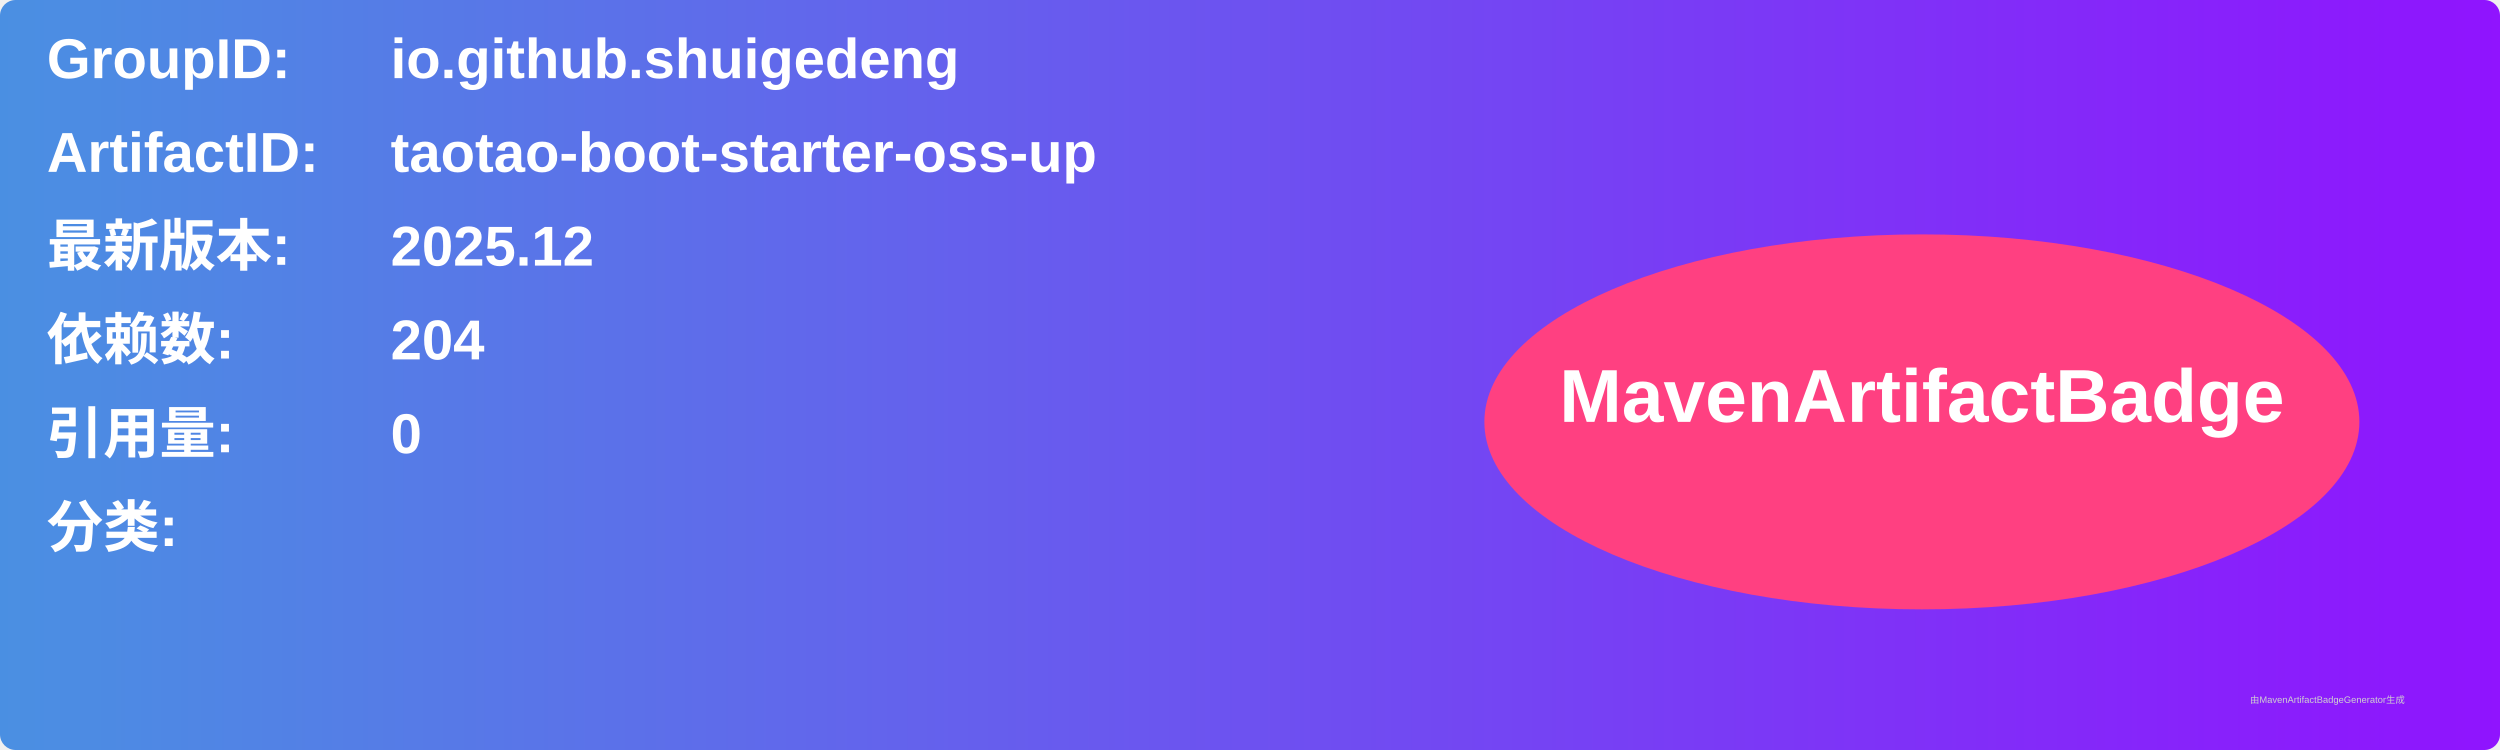
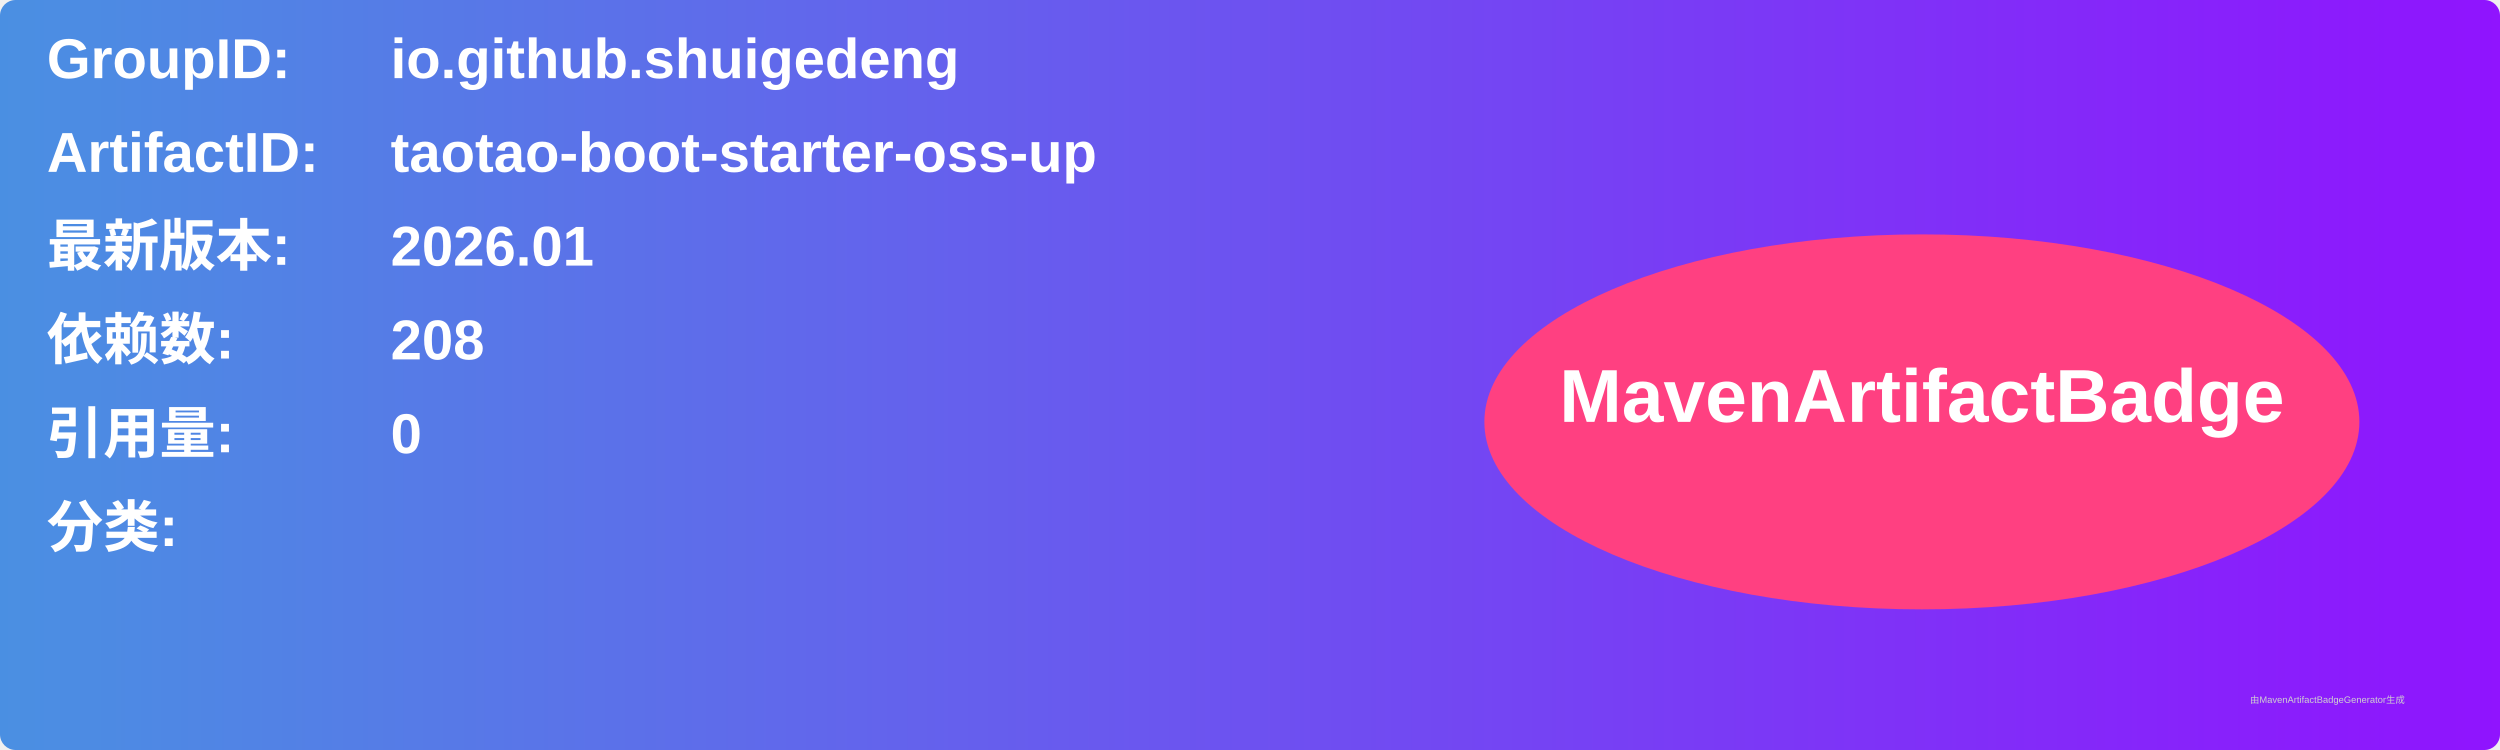
<svg xmlns="http://www.w3.org/2000/svg" width="800" height="240" viewBox="0 0 800 240">
  <linearGradient id="grad" x1="0%" y1="0%" x2="100%" y2="0%">
    <stop offset="0%" stop-color="#4a90e2" />
    <stop offset="100%" stop-color="#9013fe" />
  </linearGradient>
  <rect width="100%" height="100%" rx="5" ry="5" fill="url(#grad)" />
  <g transform="translate(15, 15)">
    <text x="0" y="10" font-family="Arial" font-size="18" fill="white" font-weight="bold" width="260">GroupID:</text>
    <text x="110" y="10" font-family="Arial" font-size="18" fill="white" font-weight="bold" width="460">io.github.shuigedeng</text>
    <text x="0" y="40" font-family="Arial" font-size="18" fill="white" font-weight="bold" width="260">ArtifactID:</text>
    <text x="110" y="40" font-family="Arial" font-size="18" fill="white" font-weight="bold" width="460">taotao-boot-starter-oss-up</text>
    <text x="0" y="70" font-family="Arial" font-size="18" fill="white" font-weight="bold">最新版本:</text>
    <text x="110" y="70" font-family="Arial" font-size="18" fill="white" font-weight="bold">
-       <tspan font-weight="bold">2025.12</tspan>
+       <tspan font-weight="bold">2026.01</tspan>
    </text>
    <text x="0" y="100" font-family="Arial" font-size="18" fill="white" font-weight="bold">依赖数: </text>
    <text x="110" y="100" font-family="Arial" font-size="18" fill="white">
-       <tspan font-weight="bold">204</tspan>
+       <tspan font-weight="bold">208</tspan>
    </text>
    <text x="0" y="130" font-family="Arial" font-size="18" fill="white" font-weight="bold">引用量: </text>
    <text x="110" y="130" font-family="Arial" font-size="18" fill="white">
      <tspan font-weight="bold">0</tspan>
    </text>
    <text x="0" y="160" font-family="Arial" font-size="18" fill="white" font-weight="bold">分类:</text>
    <text x="10" y="190" font-family="Arial" font-size="10" fill="white">
      <tspan font-weight="bold" />
    </text>
    <ellipse cx="600" cy="120" rx="140" ry="60" fill="#ff4081" />
    <text x="600" y="120" text-anchor="middle" font-family="Arial" font-size="24" fill="white" font-weight="bold">MavenArtifactBadge</text>
  </g>
  <text x="720" y="225" font-family="Arial" font-size="3" fill="#d0d0d0">由MavenArtifactBadgeGenerator生成</text>
</svg>
